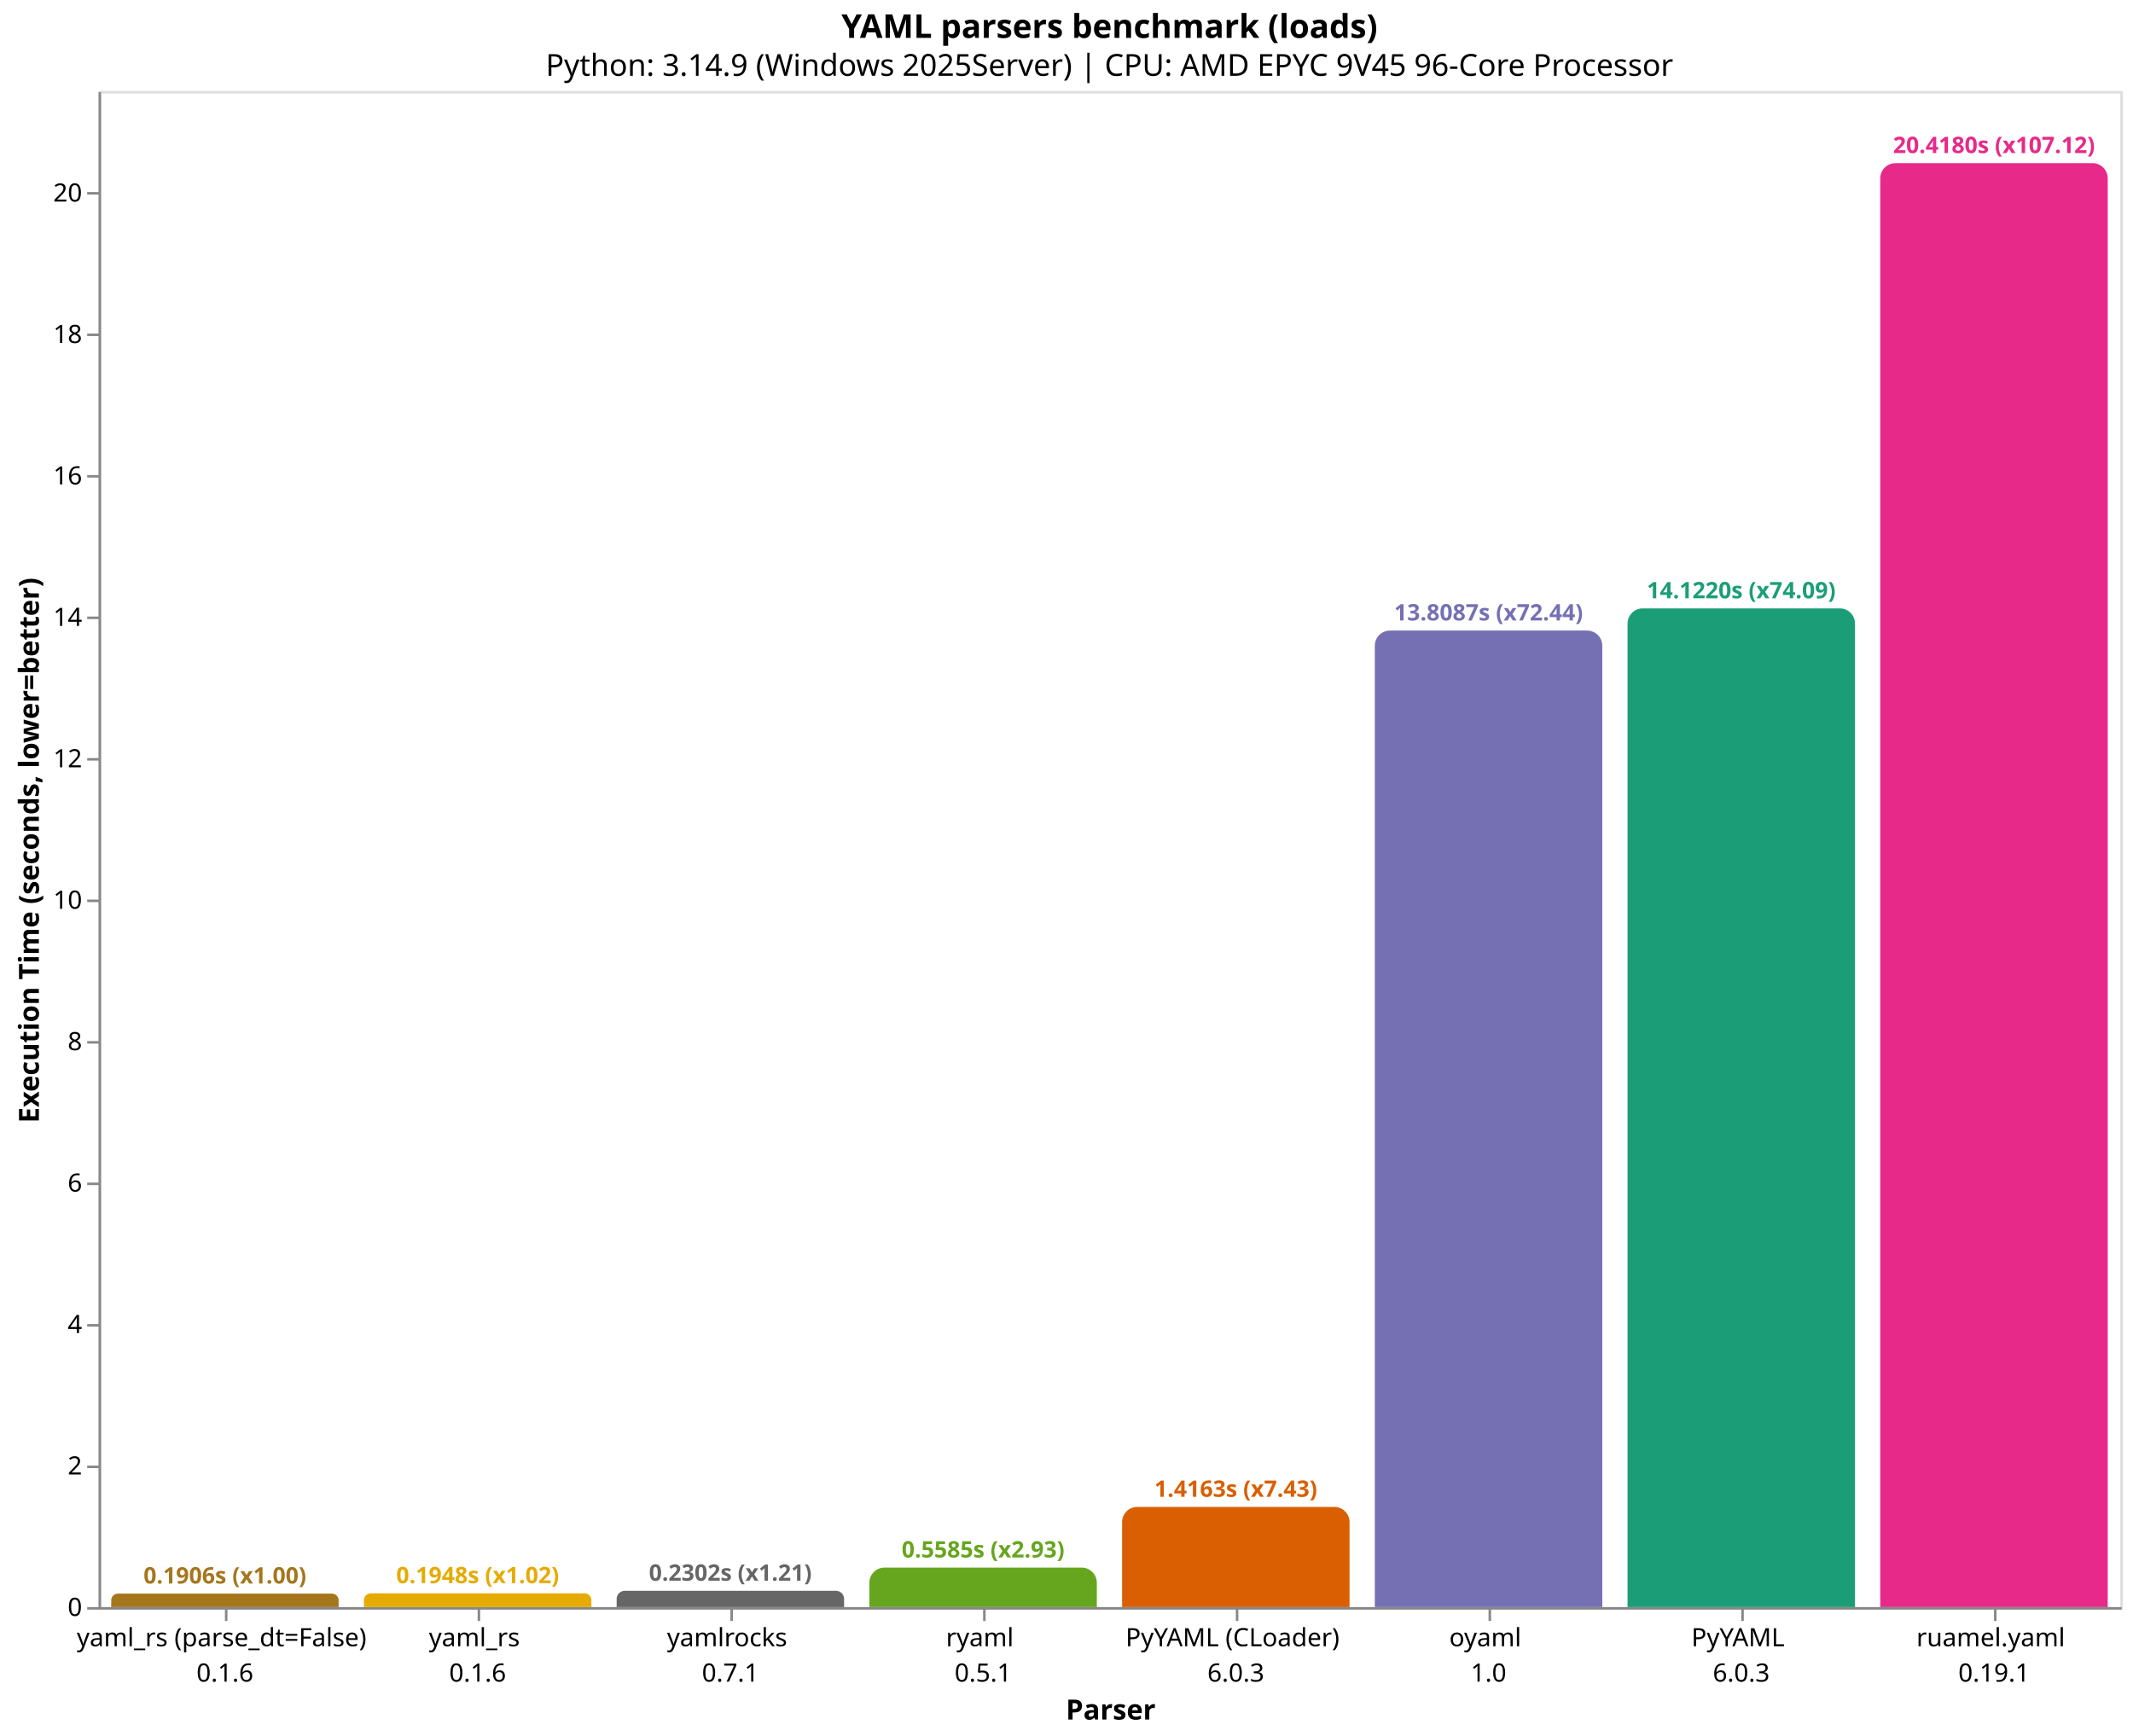
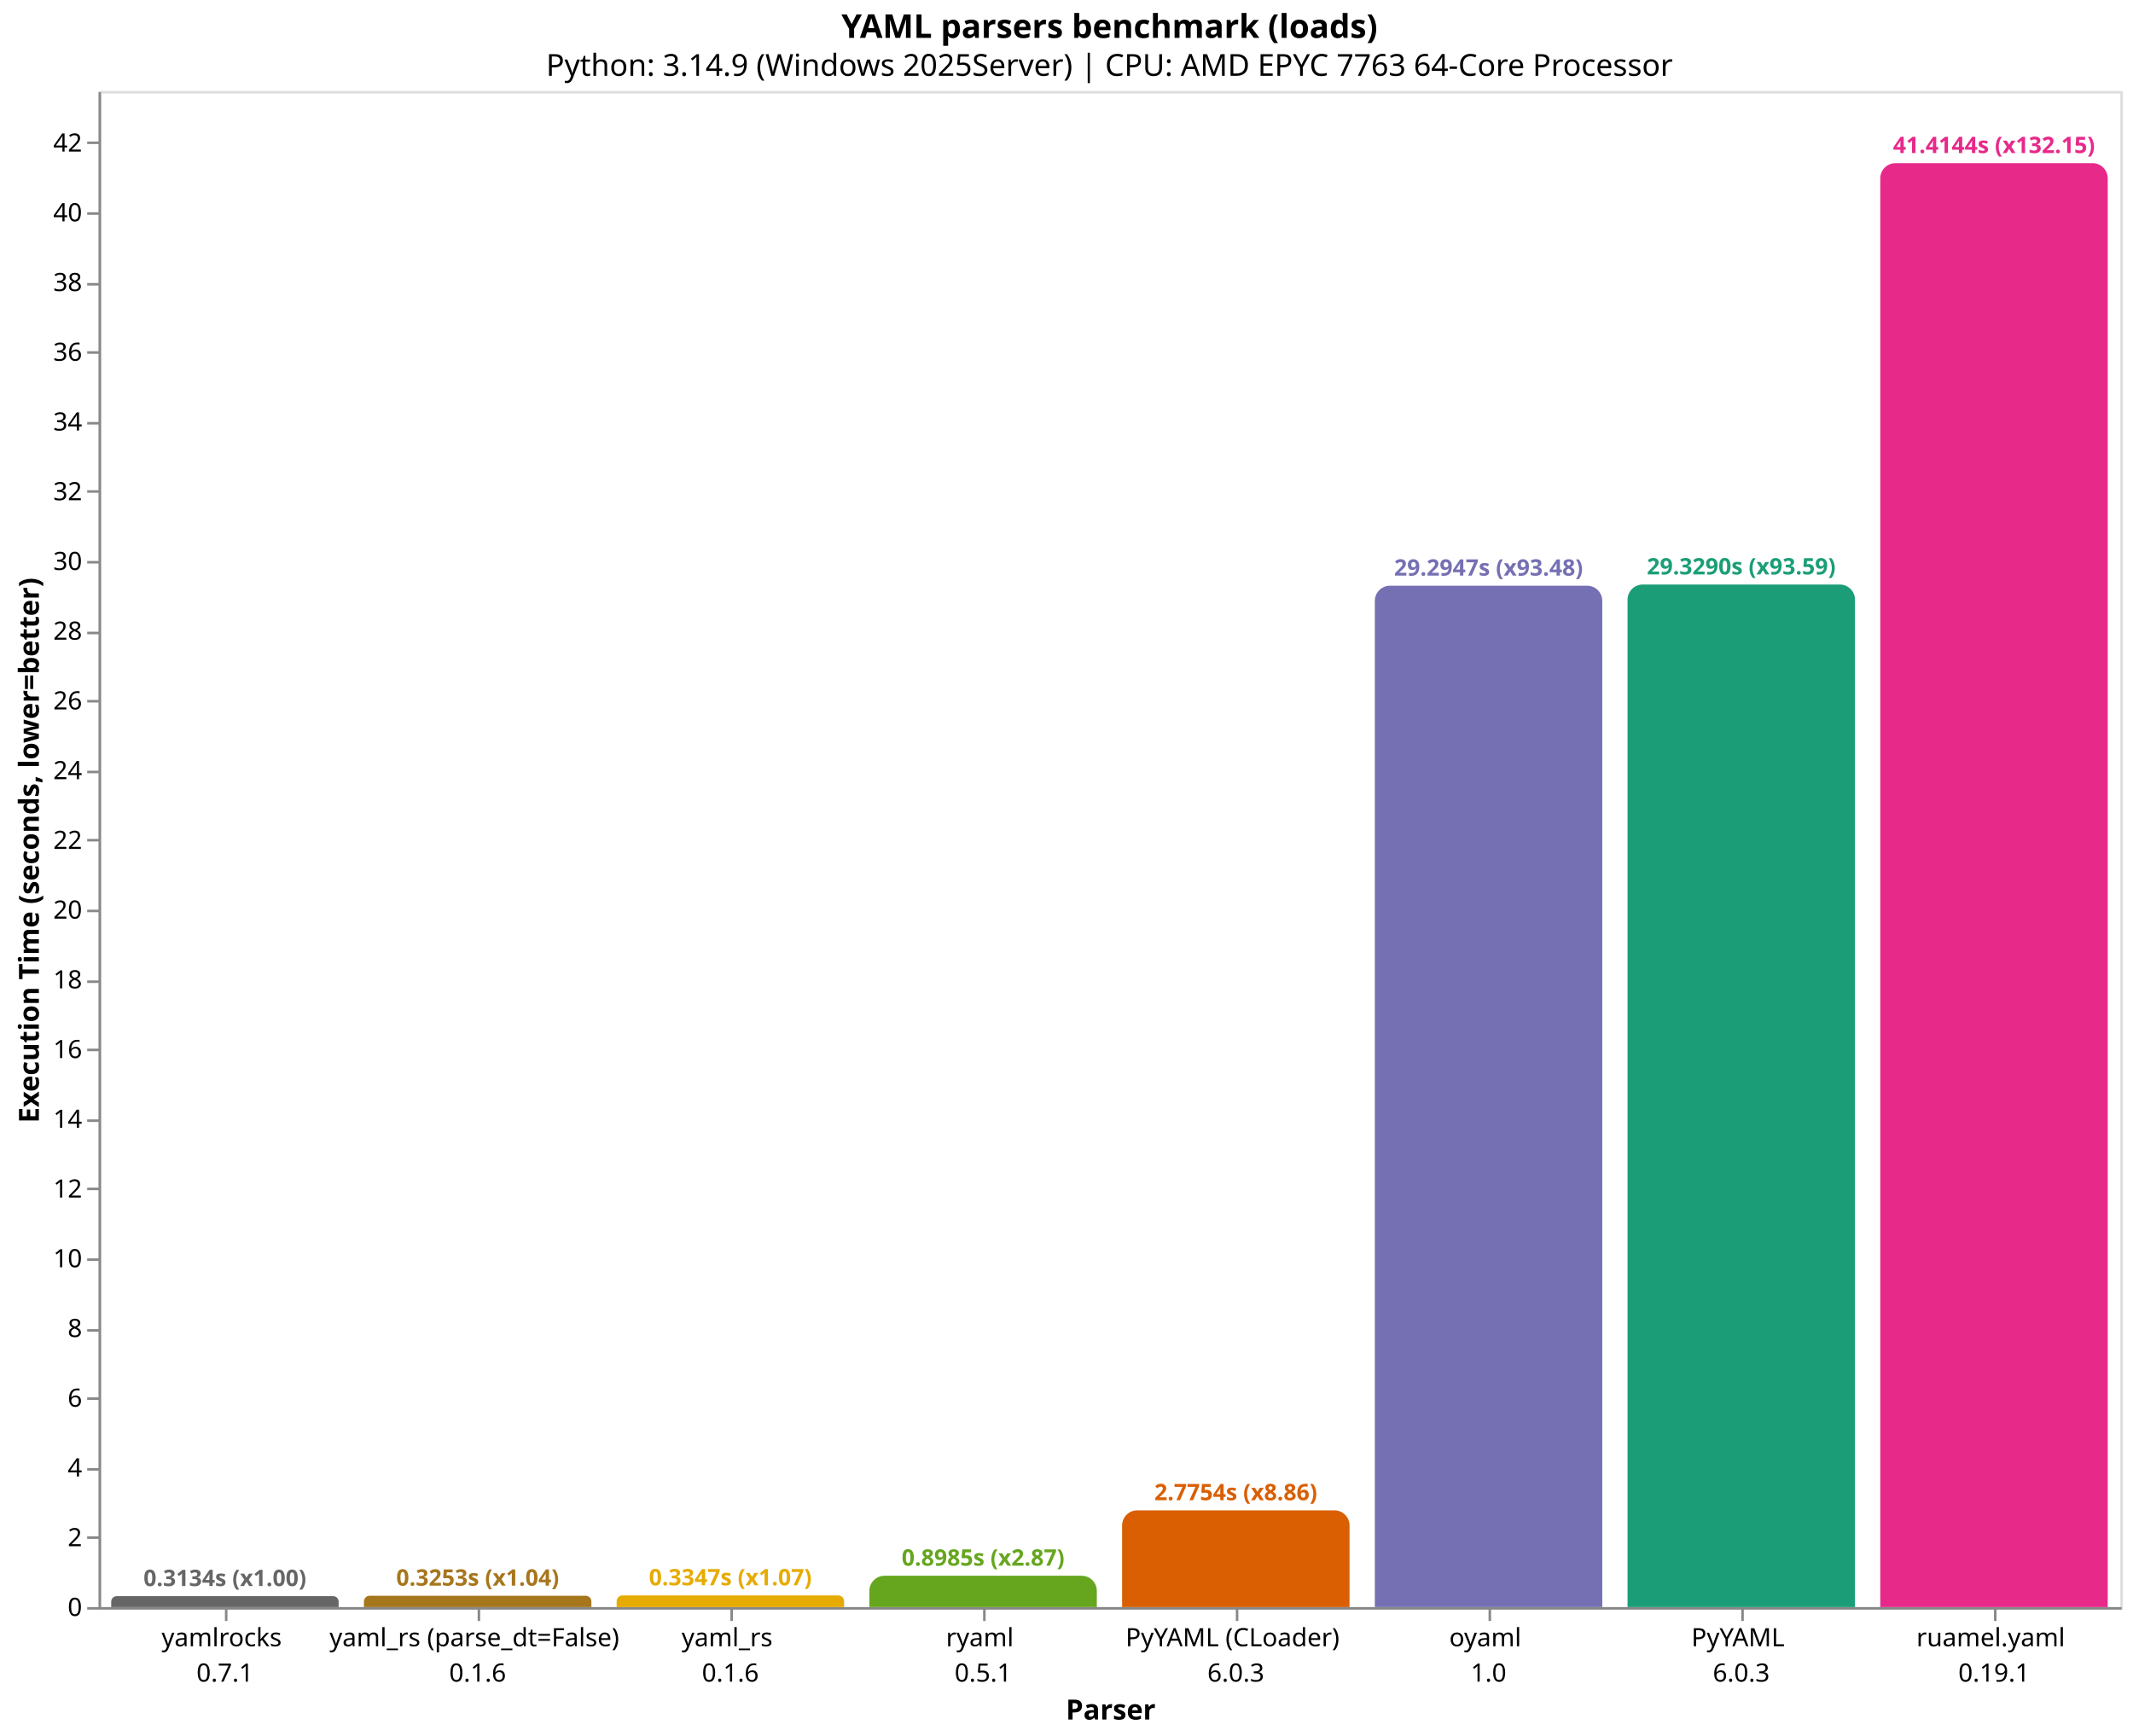
<svg xmlns="http://www.w3.org/2000/svg" version="1.1" class="marks" width="844" height="687" viewBox="0 0 844 687">
  <rect width="844" height="687" fill="white" />
  <g fill="none" stroke-miterlimit="10" transform="translate(39,36)">
    <g class="mark-group role-frame root" role="graphics-object" aria-roledescription="group mark container">
      <g transform="translate(0,0)">
        <path class="background" aria-hidden="true" d="M0.5,0.5h800v600h-800Z" stroke="#ddd" />
        <g>
-           <g class="mark-group role-axis" role="graphics-symbol" aria-roledescription="axis" aria-label="X-axis titled 'Parser' for a discrete scale with 8 values: yaml_rs (parse_dt=False)&#10;0.1.6, yaml_rs&#10;0.1.6, yamlrocks&#10;0.7.1, ryaml&#10;0.5.1, PyYAML (CLoader)&#10;6.0.3, ending with ruamel.yaml&#10;0.19.1">
+           <g class="mark-group role-axis" role="graphics-symbol" aria-roledescription="axis" aria-label="X-axis titled 'Parser' for a discrete scale with 8 values: yamlrocks&#10;0.7.1, yaml_rs (parse_dt=False)&#10;0.1.6, yaml_rs&#10;0.1.6, ryaml&#10;0.5.1, PyYAML (CLoader)&#10;6.0.3, ending with ruamel.yaml&#10;0.19.1">
            <g transform="translate(0.5,600.5)">
              <path class="background" aria-hidden="true" d="M0,0h0v0h0Z" pointer-events="none" />
              <g>
                <g class="mark-rule role-axis-tick" pointer-events="none">
                  <line transform="translate(50,0)" x2="0" y2="5" stroke="#888" stroke-width="1" opacity="1" />
                  <line transform="translate(150,0)" x2="0" y2="5" stroke="#888" stroke-width="1" opacity="1" />
                  <line transform="translate(250,0)" x2="0" y2="5" stroke="#888" stroke-width="1" opacity="1" />
                  <line transform="translate(350,0)" x2="0" y2="5" stroke="#888" stroke-width="1" opacity="1" />
                  <line transform="translate(450,0)" x2="0" y2="5" stroke="#888" stroke-width="1" opacity="1" />
                  <line transform="translate(550,0)" x2="0" y2="5" stroke="#888" stroke-width="1" opacity="1" />
                  <line transform="translate(650,0)" x2="0" y2="5" stroke="#888" stroke-width="1" opacity="1" />
                  <line transform="translate(750,0)" x2="0" y2="5" stroke="#888" stroke-width="1" opacity="1" />
                </g>
                <g class="mark-text role-axis-label" pointer-events="none">
                  <text text-anchor="middle" transform="translate(49.5,15)" font-family="sans-serif" font-size="10px" fill="#000" opacity="1">
+                     <tspan>yamlrocks</tspan>
+                     <tspan x="0" dy="14">0.7.1</tspan>
+                   </text>
+                   <text text-anchor="middle" transform="translate(149.5,15)" font-family="sans-serif" font-size="10px" fill="#000" opacity="1">
                    <tspan>yaml_rs (parse_dt=False)</tspan>
                    <tspan x="0" dy="14">0.1.6</tspan>
                  </text>
-                   <text text-anchor="middle" transform="translate(149.5,15)" font-family="sans-serif" font-size="10px" fill="#000" opacity="1">
+                   <text text-anchor="middle" transform="translate(249.5,15)" font-family="sans-serif" font-size="10px" fill="#000" opacity="1">
                    <tspan>yaml_rs</tspan>
                    <tspan x="0" dy="14">0.1.6</tspan>
-                   </text>
-                   <text text-anchor="middle" transform="translate(249.5,15)" font-family="sans-serif" font-size="10px" fill="#000" opacity="1">
-                     <tspan>yamlrocks</tspan>
-                     <tspan x="0" dy="14">0.7.1</tspan>
                  </text>
                  <text text-anchor="middle" transform="translate(349.5,15)" font-family="sans-serif" font-size="10px" fill="#000" opacity="1">
                    <tspan>ryaml</tspan>
                    <tspan x="0" dy="14">0.5.1</tspan>
                  </text>
                  <text text-anchor="middle" transform="translate(449.5,15)" font-family="sans-serif" font-size="10px" fill="#000" opacity="1">
                    <tspan>PyYAML (CLoader)</tspan>
                    <tspan x="0" dy="14">6.0.3</tspan>
                  </text>
                  <text text-anchor="middle" transform="translate(549.5,15)" font-family="sans-serif" font-size="10px" fill="#000" opacity="1">
                    <tspan>oyaml</tspan>
                    <tspan x="0" dy="14">1.0</tspan>
                  </text>
                  <text text-anchor="middle" transform="translate(649.5,15)" font-family="sans-serif" font-size="10px" fill="#000" opacity="1">
                    <tspan>PyYAML</tspan>
                    <tspan x="0" dy="14">6.0.3</tspan>
                  </text>
                  <text text-anchor="middle" transform="translate(749.5,15)" font-family="sans-serif" font-size="10px" fill="#000" opacity="1">
                    <tspan>ruamel.yaml</tspan>
                    <tspan x="0" dy="14">0.19.1</tspan>
                  </text>
                </g>
                <g class="mark-rule role-axis-domain" pointer-events="none">
                  <line transform="translate(0,0)" x2="800" y2="0" stroke="#888" stroke-width="1" opacity="1" />
                </g>
                <g class="mark-text role-axis-title" pointer-events="none">
                  <text text-anchor="middle" transform="translate(400,44)" font-family="sans-serif" font-size="11px" font-weight="bold" fill="#000" opacity="1">Parser</text>
                </g>
              </g>
              <path class="foreground" aria-hidden="true" d="" pointer-events="none" display="none" />
            </g>
          </g>
-           <g class="mark-group role-axis" role="graphics-symbol" aria-roledescription="axis" aria-label="Y-axis titled 'Execution Time (seconds, lower=better)' for a linear scale with values from 0 to 21">
+           <g class="mark-group role-axis" role="graphics-symbol" aria-roledescription="axis" aria-label="Y-axis titled 'Execution Time (seconds, lower=better)' for a linear scale with values from 0 to 43">
            <g transform="translate(0.5,0.5)">
              <path class="background" aria-hidden="true" d="M0,0h0v0h0Z" pointer-events="none" />
              <g>
                <g class="mark-rule role-axis-tick" pointer-events="none">
                  <line transform="translate(0,600)" x2="-5" y2="0" stroke="#888" stroke-width="1" opacity="1" />
-                   <line transform="translate(0,544)" x2="-5" y2="0" stroke="#888" stroke-width="1" opacity="1" />
-                   <line transform="translate(0,488)" x2="-5" y2="0" stroke="#888" stroke-width="1" opacity="1" />
-                   <line transform="translate(0,432)" x2="-5" y2="0" stroke="#888" stroke-width="1" opacity="1" />
-                   <line transform="translate(0,376)" x2="-5" y2="0" stroke="#888" stroke-width="1" opacity="1" />
-                   <line transform="translate(0,320)" x2="-5" y2="0" stroke="#888" stroke-width="1" opacity="1" />
-                   <line transform="translate(0,264)" x2="-5" y2="0" stroke="#888" stroke-width="1" opacity="1" />
-                   <line transform="translate(0,208)" x2="-5" y2="0" stroke="#888" stroke-width="1" opacity="1" />
-                   <line transform="translate(0,152)" x2="-5" y2="0" stroke="#888" stroke-width="1" opacity="1" />
-                   <line transform="translate(0,96)" x2="-5" y2="0" stroke="#888" stroke-width="1" opacity="1" />
-                   <line transform="translate(0,40)" x2="-5" y2="0" stroke="#888" stroke-width="1" opacity="1" />
+                   <line transform="translate(0,572)" x2="-5" y2="0" stroke="#888" stroke-width="1" opacity="1" />
+                   <line transform="translate(0,545)" x2="-5" y2="0" stroke="#888" stroke-width="1" opacity="1" />
+                   <line transform="translate(0,517)" x2="-5" y2="0" stroke="#888" stroke-width="1" opacity="1" />
+                   <line transform="translate(0,490)" x2="-5" y2="0" stroke="#888" stroke-width="1" opacity="1" />
+                   <line transform="translate(0,462)" x2="-5" y2="0" stroke="#888" stroke-width="1" opacity="1" />
+                   <line transform="translate(0,434)" x2="-5" y2="0" stroke="#888" stroke-width="1" opacity="1" />
+                   <line transform="translate(0,407)" x2="-5" y2="0" stroke="#888" stroke-width="1" opacity="1" />
+                   <line transform="translate(0,379)" x2="-5" y2="0" stroke="#888" stroke-width="1" opacity="1" />
+                   <line transform="translate(0,352)" x2="-5" y2="0" stroke="#888" stroke-width="1" opacity="1" />
+                   <line transform="translate(0,324)" x2="-5" y2="0" stroke="#888" stroke-width="1" opacity="1" />
+                   <line transform="translate(0,296)" x2="-5" y2="0" stroke="#888" stroke-width="1" opacity="1" />
+                   <line transform="translate(0,269)" x2="-5" y2="0" stroke="#888" stroke-width="1" opacity="1" />
+                   <line transform="translate(0,241)" x2="-5" y2="0" stroke="#888" stroke-width="1" opacity="1" />
+                   <line transform="translate(0,214)" x2="-5" y2="0" stroke="#888" stroke-width="1" opacity="1" />
+                   <line transform="translate(0,186)" x2="-5" y2="0" stroke="#888" stroke-width="1" opacity="1" />
+                   <line transform="translate(0,158)" x2="-5" y2="0" stroke="#888" stroke-width="1" opacity="1" />
+                   <line transform="translate(0,131)" x2="-5" y2="0" stroke="#888" stroke-width="1" opacity="1" />
+                   <line transform="translate(0,103)" x2="-5" y2="0" stroke="#888" stroke-width="1" opacity="1" />
+                   <line transform="translate(0,76)" x2="-5" y2="0" stroke="#888" stroke-width="1" opacity="1" />
+                   <line transform="translate(0,48)" x2="-5" y2="0" stroke="#888" stroke-width="1" opacity="1" />
+                   <line transform="translate(0,20)" x2="-5" y2="0" stroke="#888" stroke-width="1" opacity="1" />
                </g>
                <g class="mark-text role-axis-label" pointer-events="none">
                  <text text-anchor="end" transform="translate(-7,603)" font-family="sans-serif" font-size="10px" fill="#000" opacity="1">0</text>
-                   <text text-anchor="end" transform="translate(-7,547.0269)" font-family="sans-serif" font-size="10px" fill="#000" opacity="1">2</text>
-                   <text text-anchor="end" transform="translate(-7,491.0538)" font-family="sans-serif" font-size="10px" fill="#000" opacity="1">4</text>
-                   <text text-anchor="end" transform="translate(-7,435.0807)" font-family="sans-serif" font-size="10px" fill="#000" opacity="1">6</text>
-                   <text text-anchor="end" transform="translate(-7,379.1077)" font-family="sans-serif" font-size="10px" fill="#000" opacity="1">8</text>
-                   <text text-anchor="end" transform="translate(-7,323.1346)" font-family="sans-serif" font-size="10px" fill="#000" opacity="1">10</text>
-                   <text text-anchor="end" transform="translate(-7,267.1615)" font-family="sans-serif" font-size="10px" fill="#000" opacity="1">12</text>
-                   <text text-anchor="end" transform="translate(-7,211.1884)" font-family="sans-serif" font-size="10px" fill="#000" opacity="1">14</text>
-                   <text text-anchor="end" transform="translate(-7,155.2153)" font-family="sans-serif" font-size="10px" fill="#000" opacity="1">16</text>
-                   <text text-anchor="end" transform="translate(-7,99.24224)" font-family="sans-serif" font-size="10px" fill="#000" opacity="1">18</text>
-                   <text text-anchor="end" transform="translate(-7,43.26916)" font-family="sans-serif" font-size="10px" fill="#000" opacity="1">20</text>
+                   <text text-anchor="end" transform="translate(-7,575.4044)" font-family="sans-serif" font-size="10px" fill="#000" opacity="1">2</text>
+                   <text text-anchor="end" transform="translate(-7,547.8087)" font-family="sans-serif" font-size="10px" fill="#000" opacity="1">4</text>
+                   <text text-anchor="end" transform="translate(-7,520.2131)" font-family="sans-serif" font-size="10px" fill="#000" opacity="1">6</text>
+                   <text text-anchor="end" transform="translate(-7,492.6175)" font-family="sans-serif" font-size="10px" fill="#000" opacity="1">8</text>
+                   <text text-anchor="end" transform="translate(-7,465.0219)" font-family="sans-serif" font-size="10px" fill="#000" opacity="1">10</text>
+                   <text text-anchor="end" transform="translate(-7,437.4262)" font-family="sans-serif" font-size="10px" fill="#000" opacity="1">12</text>
+                   <text text-anchor="end" transform="translate(-7,409.8306)" font-family="sans-serif" font-size="10px" fill="#000" opacity="1">14</text>
+                   <text text-anchor="end" transform="translate(-7,382.235)" font-family="sans-serif" font-size="10px" fill="#000" opacity="1">16</text>
+                   <text text-anchor="end" transform="translate(-7,354.6394)" font-family="sans-serif" font-size="10px" fill="#000" opacity="1">18</text>
+                   <text text-anchor="end" transform="translate(-7,327.0437)" font-family="sans-serif" font-size="10px" fill="#000" opacity="1">20</text>
+                   <text text-anchor="end" transform="translate(-7,299.4481)" font-family="sans-serif" font-size="10px" fill="#000" opacity="1">22</text>
+                   <text text-anchor="end" transform="translate(-7,271.8525)" font-family="sans-serif" font-size="10px" fill="#000" opacity="1">24</text>
+                   <text text-anchor="end" transform="translate(-7,244.2569)" font-family="sans-serif" font-size="10px" fill="#000" opacity="1">26</text>
+                   <text text-anchor="end" transform="translate(-7,216.6612)" font-family="sans-serif" font-size="10px" fill="#000" opacity="1">28</text>
+                   <text text-anchor="end" transform="translate(-7,189.0656)" font-family="sans-serif" font-size="10px" fill="#000" opacity="1">30</text>
+                   <text text-anchor="end" transform="translate(-7,161.47)" font-family="sans-serif" font-size="10px" fill="#000" opacity="1">32</text>
+                   <text text-anchor="end" transform="translate(-7,133.8744)" font-family="sans-serif" font-size="10px" fill="#000" opacity="1">34</text>
+                   <text text-anchor="end" transform="translate(-7,106.2787)" font-family="sans-serif" font-size="10px" fill="#000" opacity="1">36</text>
+                   <text text-anchor="end" transform="translate(-7,78.68311)" font-family="sans-serif" font-size="10px" fill="#000" opacity="1">38</text>
+                   <text text-anchor="end" transform="translate(-7,51.08748)" font-family="sans-serif" font-size="10px" fill="#000" opacity="1">40</text>
+                   <text text-anchor="end" transform="translate(-7,23.49186)" font-family="sans-serif" font-size="10px" fill="#000" opacity="1">42</text>
                </g>
                <g class="mark-rule role-axis-domain" pointer-events="none">
                  <line transform="translate(0,600)" x2="0" y2="-600" stroke="#888" stroke-width="1" opacity="1" />
                </g>
                <g class="mark-text role-axis-title" pointer-events="none">
                  <text text-anchor="middle" transform="translate(-22.12305,300) rotate(-90) translate(0,-2)" font-family="sans-serif" font-size="11px" font-weight="bold" fill="#000" opacity="1">Execution Time (seconds, lower=better)</text>
                </g>
              </g>
              <path class="foreground" aria-hidden="true" d="" pointer-events="none" display="none" />
            </g>
          </g>
          <g class="mark-group role-scope" role="graphics-object" aria-roledescription="group mark container">
-             <g transform="translate(5,594.6654)">
-               <path class="background" aria-hidden="true" d="M2.667,0L87.333,0C88.805,0,90,1.195,90,2.667L90,5.335C90,5.335,90,5.335,90,5.335L0,5.335C0,5.335,0,5.335,0,5.335L0,2.667C0,1.195,1.195,0,2.667,0Z" />
+             <g transform="translate(5,595.6759)">
+               <path class="background" aria-hidden="true" d="M2.162,0L87.838,0C89.031,0,90,0.969,90,2.162L90,4.324C90,4.324,90,4.324,90,4.324L0,4.324C0,4.324,0,4.324,0,4.324L0,2.162C0,0.969,0.969,0,2.162,0Z" />
              <g clip-path="url(#clip1)">
                <g class="mark-group role-scope" role="graphics-object" aria-roledescription="group mark container">
-                   <g transform="translate(0,-594.6654)">
-                     <path class="background" aria-hidden="true" d="M0,0h90v0h-90Z" />
-                     <g>
-                       <g class="mark-rect role-mark layer_0_marks" role="graphics-object" aria-roledescription="rect mark container">
-                         <path aria-label="Parser: yaml_rs (parse_dt=False)&#10;0.1.6; Execution Time (seconds, lower=better): 0.190612666667; parser: yaml_rs (parse_dt=False); Execution Time (s): 0.1906; Slowdown: 1.00" role="graphics-symbol" aria-roledescription="bar" d="M0,594.665h90v5.335h-90Z" fill="#a6761d" />
-                       </g>
-                     </g>
-                     <path class="foreground" aria-hidden="true" d="" display="none" />
-                   </g>
-                 </g>
-               </g>
-               <path class="foreground" aria-hidden="true" d="" display="none" />
-             </g>
-             <g transform="translate(105,594.5493)">
-               <path class="background" aria-hidden="true" d="M2.725,0L87.275,0C88.779,0,90,1.221,90,2.725L90,5.451C90,5.451,90,5.451,90,5.451L0,5.451C0,5.451,0,5.451,0,5.451L0,2.725C0,1.221,1.221,0,2.725,0Z" />
+                   <g transform="translate(0,-595.6759)">
+                     <path class="background" aria-hidden="true" d="M0,0h90v0h-90Z" />
+                     <g>
+                       <g class="mark-rect role-mark layer_0_marks" role="graphics-object" aria-roledescription="rect mark container">
+                         <path aria-label="Parser: yamlrocks&#10;0.7.1; Execution Time (seconds, lower=better): 0.313388333333; parser: yamlrocks; Execution Time (s): 0.3134; Slowdown: 1.00" role="graphics-symbol" aria-roledescription="bar" d="M0,595.676h90v4.324h-90Z" fill="#666666" />
+                       </g>
+                     </g>
+                     <path class="foreground" aria-hidden="true" d="" display="none" />
+                   </g>
+                 </g>
+               </g>
+               <path class="foreground" aria-hidden="true" d="" display="none" />
+             </g>
+             <g transform="translate(105,595.512)">
+               <path class="background" aria-hidden="true" d="M2.244,0L87.756,0C88.994,0,90,1.006,90,2.244L90,4.488C90,4.488,90,4.488,90,4.488L0,4.488C0,4.488,0,4.488,0,4.488L0,2.244C0,1.006,1.006,0,2.244,0Z" />
              <g clip-path="url(#clip2)">
                <g class="mark-group role-scope" role="graphics-object" aria-roledescription="group mark container">
-                   <g transform="translate(0,-594.5493)">
-                     <path class="background" aria-hidden="true" d="M0,0h90v0h-90Z" />
-                     <g>
-                       <g class="mark-rect role-mark layer_0_marks" role="graphics-object" aria-roledescription="rect mark container">
-                         <path aria-label="Parser: yaml_rs&#10;0.1.6; Execution Time (seconds, lower=better): 0.194761266667; parser: yaml_rs; Execution Time (s): 0.1948; Slowdown: 1.02" role="graphics-symbol" aria-roledescription="bar" d="M0,594.549h90v5.451h-90Z" fill="#e6ab02" />
-                       </g>
-                     </g>
-                     <path class="foreground" aria-hidden="true" d="" display="none" />
-                   </g>
-                 </g>
-               </g>
-               <path class="foreground" aria-hidden="true" d="" display="none" />
-             </g>
-             <g transform="translate(205,593.5574)">
-               <path class="background" aria-hidden="true" d="M3.221,0L86.779,0C88.557,0,90,1.443,90,3.221L90,6.443C90,6.443,90,6.443,90,6.443L0,6.443C0,6.443,0,6.443,0,6.443L0,3.221C0,1.443,1.443,0,3.221,0Z" />
+                   <g transform="translate(0,-595.512)">
+                     <path class="background" aria-hidden="true" d="M0,0h90v0h-90Z" />
+                     <g>
+                       <g class="mark-rect role-mark layer_0_marks" role="graphics-object" aria-roledescription="rect mark container">
+                         <path aria-label="Parser: yaml_rs (parse_dt=False)&#10;0.1.6; Execution Time (seconds, lower=better): 0.3252687; parser: yaml_rs (parse_dt=False); Execution Time (s): 0.3253; Slowdown: 1.04" role="graphics-symbol" aria-roledescription="bar" d="M0,595.512h90v4.488h-90Z" fill="#a6761d" />
+                       </g>
+                     </g>
+                     <path class="foreground" aria-hidden="true" d="" display="none" />
+                   </g>
+                 </g>
+               </g>
+               <path class="foreground" aria-hidden="true" d="" display="none" />
+             </g>
+             <g transform="translate(205,595.3818)">
+               <path class="background" aria-hidden="true" d="M2.309,0L87.691,0C88.965,0,90,1.035,90,2.309L90,4.618C90,4.618,90,4.618,90,4.618L0,4.618C0,4.618,0,4.618,0,4.618L0,2.309C0,1.035,1.035,0,2.309,0Z" />
              <g clip-path="url(#clip3)">
                <g class="mark-group role-scope" role="graphics-object" aria-roledescription="group mark container">
-                   <g transform="translate(0,-593.5574)">
-                     <path class="background" aria-hidden="true" d="M0,0h90v0h-90Z" />
-                     <g>
-                       <g class="mark-rect role-mark layer_0_marks" role="graphics-object" aria-roledescription="rect mark container">
-                         <path aria-label="Parser: yamlrocks&#10;0.7.1; Execution Time (seconds, lower=better): 0.2302035; parser: yamlrocks; Execution Time (s): 0.2302; Slowdown: 1.21" role="graphics-symbol" aria-roledescription="bar" d="M0,593.557h90v6.443h-90Z" fill="#666666" />
-                       </g>
-                     </g>
-                     <path class="foreground" aria-hidden="true" d="" display="none" />
-                   </g>
-                 </g>
-               </g>
-               <path class="foreground" aria-hidden="true" d="" display="none" />
-             </g>
-             <g transform="translate(305,584.3685)">
-               <path class="background" aria-hidden="true" d="M6,0L84,0C87.311,0,90,2.689,90,6L90,15.632C90,15.632,90,15.632,90,15.632L0,15.632C0,15.632,0,15.632,0,15.632L0,6C0,2.689,2.689,0,6,0Z" />
+                   <g transform="translate(0,-595.3818)">
+                     <path class="background" aria-hidden="true" d="M0,0h90v0h-90Z" />
+                     <g>
+                       <g class="mark-rect role-mark layer_0_marks" role="graphics-object" aria-roledescription="rect mark container">
+                         <path aria-label="Parser: yaml_rs&#10;0.1.6; Execution Time (seconds, lower=better): 0.334704366667; parser: yaml_rs; Execution Time (s): 0.3347; Slowdown: 1.07" role="graphics-symbol" aria-roledescription="bar" d="M0,595.382h90v4.618h-90Z" fill="#e6ab02" />
+                       </g>
+                     </g>
+                     <path class="foreground" aria-hidden="true" d="" display="none" />
+                   </g>
+                 </g>
+               </g>
+               <path class="foreground" aria-hidden="true" d="" display="none" />
+             </g>
+             <g transform="translate(305,587.6023)">
+               <path class="background" aria-hidden="true" d="M6,0L84,0C87.311,0,90,2.689,90,6L90,12.398C90,12.398,90,12.398,90,12.398L0,12.398C0,12.398,0,12.398,0,12.398L0,6C0,2.689,2.689,0,6,0Z" />
              <g clip-path="url(#clip4)">
                <g class="mark-group role-scope" role="graphics-object" aria-roledescription="group mark container">
-                   <g transform="translate(0,-584.3685)">
-                     <path class="background" aria-hidden="true" d="M0,0h90v0h-90Z" />
-                     <g>
-                       <g class="mark-rect role-mark layer_0_marks" role="graphics-object" aria-roledescription="rect mark container">
-                         <path aria-label="Parser: ryaml&#10;0.5.1; Execution Time (seconds, lower=better): 0.5585365; parser: ryaml; Execution Time (s): 0.5585; Slowdown: 2.93" role="graphics-symbol" aria-roledescription="bar" d="M0,584.368h90v15.632h-90Z" fill="#66a61e" />
-                       </g>
-                     </g>
-                     <path class="foreground" aria-hidden="true" d="" display="none" />
-                   </g>
-                 </g>
-               </g>
-               <path class="foreground" aria-hidden="true" d="" display="none" />
-             </g>
-             <g transform="translate(405,560.362)">
-               <path class="background" aria-hidden="true" d="M6,0L84,0C87.311,0,90,2.689,90,6L90,39.638C90,39.638,90,39.638,90,39.638L0,39.638C0,39.638,0,39.638,0,39.638L0,6C0,2.689,2.689,0,6,0Z" />
+                   <g transform="translate(0,-587.6023)">
+                     <path class="background" aria-hidden="true" d="M0,0h90v0h-90Z" />
+                     <g>
+                       <g class="mark-rect role-mark layer_0_marks" role="graphics-object" aria-roledescription="rect mark container">
+                         <path aria-label="Parser: ryaml&#10;0.5.1; Execution Time (seconds, lower=better): 0.898529466667; parser: ryaml; Execution Time (s): 0.8985; Slowdown: 2.87" role="graphics-symbol" aria-roledescription="bar" d="M0,587.602h90v12.398h-90Z" fill="#66a61e" />
+                       </g>
+                     </g>
+                     <path class="foreground" aria-hidden="true" d="" display="none" />
+                   </g>
+                 </g>
+               </g>
+               <path class="foreground" aria-hidden="true" d="" display="none" />
+             </g>
+             <g transform="translate(405,561.705)">
+               <path class="background" aria-hidden="true" d="M6,0L84,0C87.311,0,90,2.689,90,6L90,38.295C90,38.295,90,38.295,90,38.295L0,38.295C0,38.295,0,38.295,0,38.295L0,6C0,2.689,2.689,0,6,0Z" />
              <g clip-path="url(#clip5)">
                <g class="mark-group role-scope" role="graphics-object" aria-roledescription="group mark container">
-                   <g transform="translate(0,-560.362)">
-                     <path class="background" aria-hidden="true" d="M0,0h90v0h-90Z" />
-                     <g>
-                       <g class="mark-rect role-mark layer_0_marks" role="graphics-object" aria-roledescription="rect mark container">
-                         <path aria-label="Parser: PyYAML (CLoader)&#10;6.0.3; Execution Time (seconds, lower=better): 1.4163236; parser: PyYAML (CLoader); Execution Time (s): 1.4163; Slowdown: 7.43" role="graphics-symbol" aria-roledescription="bar" d="M0,560.362h90v39.638h-90Z" fill="#d95f02" />
-                       </g>
-                     </g>
-                     <path class="foreground" aria-hidden="true" d="" display="none" />
-                   </g>
-                 </g>
-               </g>
-               <path class="foreground" aria-hidden="true" d="" display="none" />
-             </g>
-             <g transform="translate(505,213.5412)">
-               <path class="background" aria-hidden="true" d="M6,0L84,0C87.311,0,90,2.689,90,6L90,386.459C90,386.459,90,386.459,90,386.459L0,386.459C0,386.459,0,386.459,0,386.459L0,6C0,2.689,2.689,0,6,0Z" />
+                   <g transform="translate(0,-561.705)">
+                     <path class="background" aria-hidden="true" d="M0,0h90v0h-90Z" />
+                     <g>
+                       <g class="mark-rect role-mark layer_0_marks" role="graphics-object" aria-roledescription="rect mark container">
+                         <path aria-label="Parser: PyYAML (CLoader)&#10;6.0.3; Execution Time (seconds, lower=better): 2.77544226667; parser: PyYAML (CLoader); Execution Time (s): 2.7754; Slowdown: 8.86" role="graphics-symbol" aria-roledescription="bar" d="M0,561.705h90v38.295h-90Z" fill="#d95f02" />
+                       </g>
+                     </g>
+                     <path class="foreground" aria-hidden="true" d="" display="none" />
+                   </g>
+                 </g>
+               </g>
+               <path class="foreground" aria-hidden="true" d="" display="none" />
+             </g>
+             <g transform="translate(505,195.797)">
+               <path class="background" aria-hidden="true" d="M6,0L84,0C87.311,0,90,2.689,90,6L90,404.203C90,404.203,90,404.203,90,404.203L0,404.203C0,404.203,0,404.203,0,404.203L0,6C0,2.689,2.689,0,6,0Z" />
              <g clip-path="url(#clip6)">
                <g class="mark-group role-scope" role="graphics-object" aria-roledescription="group mark container">
-                   <g transform="translate(0,-213.5412)">
-                     <path class="background" aria-hidden="true" d="M0,0h90v0h-90Z" />
-                     <g>
-                       <g class="mark-rect role-mark layer_0_marks" role="graphics-object" aria-roledescription="rect mark container">
-                         <path aria-label="Parser: oyaml&#10;1.0; Execution Time (seconds, lower=better): 13.8087361667; parser: oyaml; Execution Time (s): 13.8087; Slowdown: 72.44" role="graphics-symbol" aria-roledescription="bar" d="M0,213.541h90v386.459h-90Z" fill="#7570b3" />
-                       </g>
-                     </g>
-                     <path class="foreground" aria-hidden="true" d="" display="none" />
-                   </g>
-                 </g>
-               </g>
-               <path class="foreground" aria-hidden="true" d="" display="none" />
-             </g>
-             <g transform="translate(605,204.7736)">
-               <path class="background" aria-hidden="true" d="M6,0L84,0C87.311,0,90,2.689,90,6L90,395.226C90,395.226,90,395.226,90,395.226L0,395.226C0,395.226,0,395.226,0,395.226L0,6C0,2.689,2.689,0,6,0Z" />
+                   <g transform="translate(0,-195.797)">
+                     <path class="background" aria-hidden="true" d="M0,0h90v0h-90Z" />
+                     <g>
+                       <g class="mark-rect role-mark layer_0_marks" role="graphics-object" aria-roledescription="rect mark container">
+                         <path aria-label="Parser: oyaml&#10;1.0; Execution Time (seconds, lower=better): 29.2947116667; parser: oyaml; Execution Time (s): 29.2947; Slowdown: 93.48" role="graphics-symbol" aria-roledescription="bar" d="M0,195.797h90v404.203h-90Z" fill="#7570b3" />
+                       </g>
+                     </g>
+                     <path class="foreground" aria-hidden="true" d="" display="none" />
+                   </g>
+                 </g>
+               </g>
+               <path class="foreground" aria-hidden="true" d="" display="none" />
+             </g>
+             <g transform="translate(605,195.3234)">
+               <path class="background" aria-hidden="true" d="M6,0L84,0C87.311,0,90,2.689,90,6L90,404.677C90,404.677,90,404.677,90,404.677L0,404.677C0,404.677,0,404.677,0,404.677L0,6C0,2.689,2.689,0,6,0Z" />
              <g clip-path="url(#clip7)">
                <g class="mark-group role-scope" role="graphics-object" aria-roledescription="group mark container">
-                   <g transform="translate(0,-204.7736)">
-                     <path class="background" aria-hidden="true" d="M0,0h90v0h-90Z" />
-                     <g>
-                       <g class="mark-rect role-mark layer_0_marks" role="graphics-object" aria-roledescription="rect mark container">
-                         <path aria-label="Parser: PyYAML&#10;6.0.3; Execution Time (seconds, lower=better): 14.1220155667; parser: PyYAML; Execution Time (s): 14.1220; Slowdown: 74.09" role="graphics-symbol" aria-roledescription="bar" d="M0,204.774h90v395.226h-90Z" fill="#1b9e77" />
+                   <g transform="translate(0,-195.3234)">
+                     <path class="background" aria-hidden="true" d="M0,0h90v0h-90Z" />
+                     <g>
+                       <g class="mark-rect role-mark layer_0_marks" role="graphics-object" aria-roledescription="rect mark container">
+                         <path aria-label="Parser: PyYAML&#10;6.0.3; Execution Time (seconds, lower=better): 29.3290424667; parser: PyYAML; Execution Time (s): 29.3290; Slowdown: 93.59" role="graphics-symbol" aria-roledescription="bar" d="M0,195.323h90v404.677h-90Z" fill="#1b9e77" />
                      </g>
                    </g>
                    <path class="foreground" aria-hidden="true" d="" display="none" />
                  </g>
                </g>
              </g>
              <path class="foreground" aria-hidden="true" d="" display="none" />
            </g>
            <g transform="translate(705,28.57143)">
              <path class="background" aria-hidden="true" d="M6,0L84,0C87.311,0,90,2.689,90,6L90,571.429C90,571.429,90,571.429,90,571.429L0,571.429C0,571.429,0,571.429,0,571.429L0,6C0,2.689,2.689,0,6,0Z" />
              <g clip-path="url(#clip8)">
                <g class="mark-group role-scope" role="graphics-object" aria-roledescription="group mark container">
                  <g transform="translate(0,-28.57143)">
                    <path class="background" aria-hidden="true" d="M0,0h90v0h-90Z" />
                    <g>
                      <g class="mark-rect role-mark layer_0_marks" role="graphics-object" aria-roledescription="rect mark container">
-                         <path aria-label="Parser: ruamel.yaml&#10;0.19.1; Execution Time (seconds, lower=better): 20.4179769667; parser: ruamel.yaml; Execution Time (s): 20.4180; Slowdown: 107.12" role="graphics-symbol" aria-roledescription="bar" d="M0,28.571h90v571.429h-90Z" fill="#e7298a" />
+                         <path aria-label="Parser: ruamel.yaml&#10;0.19.1; Execution Time (seconds, lower=better): 41.4144311; parser: ruamel.yaml; Execution Time (s): 41.4144; Slowdown: 132.15" role="graphics-symbol" aria-roledescription="bar" d="M0,28.571h90v571.429h-90Z" fill="#e7298a" />
                      </g>
                    </g>
                    <path class="foreground" aria-hidden="true" d="" display="none" />
                  </g>
                </g>
              </g>
              <path class="foreground" aria-hidden="true" d="" display="none" />
            </g>
          </g>
          <g class="mark-text role-mark layer_1_marks" role="graphics-object" aria-roledescription="text mark container">
-             <text aria-label="Parser: yaml_rs (parse_dt=False)&#10;0.1.6; Execution Time (seconds, lower=better): 0.190612666667; parser: yaml_rs (parse_dt=False); label: 0.1906s (x1.00); Execution Time (s): 0.1906; Slowdown: 1.00" role="graphics-symbol" aria-roledescription="text mark" text-anchor="middle" transform="translate(50,590.6654)" font-family="sans-serif" font-size="9px" font-weight="bold" fill="#a6761d">0.1906s (x1.00)</text>
-             <text aria-label="Parser: yaml_rs&#10;0.1.6; Execution Time (seconds, lower=better): 0.194761266667; parser: yaml_rs; label: 0.1948s (x1.02); Execution Time (s): 0.1948; Slowdown: 1.02" role="graphics-symbol" aria-roledescription="text mark" text-anchor="middle" transform="translate(150,590.5493)" font-family="sans-serif" font-size="9px" font-weight="bold" fill="#e6ab02">0.1948s (x1.02)</text>
-             <text aria-label="Parser: yamlrocks&#10;0.7.1; Execution Time (seconds, lower=better): 0.2302035; parser: yamlrocks; label: 0.2302s (x1.21); Execution Time (s): 0.2302; Slowdown: 1.21" role="graphics-symbol" aria-roledescription="text mark" text-anchor="middle" transform="translate(250,589.5574)" font-family="sans-serif" font-size="9px" font-weight="bold" fill="#666666">0.2302s (x1.21)</text>
-             <text aria-label="Parser: ryaml&#10;0.5.1; Execution Time (seconds, lower=better): 0.5585365; parser: ryaml; label: 0.5585s (x2.93); Execution Time (s): 0.5585; Slowdown: 2.93" role="graphics-symbol" aria-roledescription="text mark" text-anchor="middle" transform="translate(350,580.3685)" font-family="sans-serif" font-size="9px" font-weight="bold" fill="#66a61e">0.5585s (x2.93)</text>
-             <text aria-label="Parser: PyYAML (CLoader)&#10;6.0.3; Execution Time (seconds, lower=better): 1.4163236; parser: PyYAML (CLoader); label: 1.4163s (x7.43); Execution Time (s): 1.4163; Slowdown: 7.43" role="graphics-symbol" aria-roledescription="text mark" text-anchor="middle" transform="translate(450,556.362)" font-family="sans-serif" font-size="9px" font-weight="bold" fill="#d95f02">1.4163s (x7.43)</text>
-             <text aria-label="Parser: oyaml&#10;1.0; Execution Time (seconds, lower=better): 13.8087361667; parser: oyaml; label: 13.8087s (x72.44); Execution Time (s): 13.8087; Slowdown: 72.44" role="graphics-symbol" aria-roledescription="text mark" text-anchor="middle" transform="translate(550,209.5412)" font-family="sans-serif" font-size="9px" font-weight="bold" fill="#7570b3">13.8087s (x72.44)</text>
-             <text aria-label="Parser: PyYAML&#10;6.0.3; Execution Time (seconds, lower=better): 14.1220155667; parser: PyYAML; label: 14.1220s (x74.09); Execution Time (s): 14.1220; Slowdown: 74.09" role="graphics-symbol" aria-roledescription="text mark" text-anchor="middle" transform="translate(650,200.7736)" font-family="sans-serif" font-size="9px" font-weight="bold" fill="#1b9e77">14.1220s (x74.09)</text>
-             <text aria-label="Parser: ruamel.yaml&#10;0.19.1; Execution Time (seconds, lower=better): 20.4179769667; parser: ruamel.yaml; label: 20.4180s (x107.12); Execution Time (s): 20.4180; Slowdown: 107.12" role="graphics-symbol" aria-roledescription="text mark" text-anchor="middle" transform="translate(750,24.57143)" font-family="sans-serif" font-size="9px" font-weight="bold" fill="#e7298a">20.4180s (x107.12)</text>
+             <text aria-label="Parser: yamlrocks&#10;0.7.1; Execution Time (seconds, lower=better): 0.313388333333; parser: yamlrocks; label: 0.3134s (x1.00); Execution Time (s): 0.3134; Slowdown: 1.00" role="graphics-symbol" aria-roledescription="text mark" text-anchor="middle" transform="translate(50,591.6759)" font-family="sans-serif" font-size="9px" font-weight="bold" fill="#666666">0.3134s (x1.00)</text>
+             <text aria-label="Parser: yaml_rs (parse_dt=False)&#10;0.1.6; Execution Time (seconds, lower=better): 0.3252687; parser: yaml_rs (parse_dt=False); label: 0.3253s (x1.04); Execution Time (s): 0.3253; Slowdown: 1.04" role="graphics-symbol" aria-roledescription="text mark" text-anchor="middle" transform="translate(150,591.512)" font-family="sans-serif" font-size="9px" font-weight="bold" fill="#a6761d">0.3253s (x1.04)</text>
+             <text aria-label="Parser: yaml_rs&#10;0.1.6; Execution Time (seconds, lower=better): 0.334704366667; parser: yaml_rs; label: 0.3347s (x1.07); Execution Time (s): 0.3347; Slowdown: 1.07" role="graphics-symbol" aria-roledescription="text mark" text-anchor="middle" transform="translate(250,591.3818)" font-family="sans-serif" font-size="9px" font-weight="bold" fill="#e6ab02">0.3347s (x1.07)</text>
+             <text aria-label="Parser: ryaml&#10;0.5.1; Execution Time (seconds, lower=better): 0.898529466667; parser: ryaml; label: 0.8985s (x2.87); Execution Time (s): 0.8985; Slowdown: 2.87" role="graphics-symbol" aria-roledescription="text mark" text-anchor="middle" transform="translate(350,583.6023)" font-family="sans-serif" font-size="9px" font-weight="bold" fill="#66a61e">0.8985s (x2.87)</text>
+             <text aria-label="Parser: PyYAML (CLoader)&#10;6.0.3; Execution Time (seconds, lower=better): 2.77544226667; parser: PyYAML (CLoader); label: 2.7754s (x8.86); Execution Time (s): 2.7754; Slowdown: 8.86" role="graphics-symbol" aria-roledescription="text mark" text-anchor="middle" transform="translate(450,557.705)" font-family="sans-serif" font-size="9px" font-weight="bold" fill="#d95f02">2.7754s (x8.86)</text>
+             <text aria-label="Parser: oyaml&#10;1.0; Execution Time (seconds, lower=better): 29.2947116667; parser: oyaml; label: 29.2947s (x93.48); Execution Time (s): 29.2947; Slowdown: 93.48" role="graphics-symbol" aria-roledescription="text mark" text-anchor="middle" transform="translate(550,191.797)" font-family="sans-serif" font-size="9px" font-weight="bold" fill="#7570b3">29.2947s (x93.48)</text>
+             <text aria-label="Parser: PyYAML&#10;6.0.3; Execution Time (seconds, lower=better): 29.3290424667; parser: PyYAML; label: 29.3290s (x93.59); Execution Time (s): 29.3290; Slowdown: 93.59" role="graphics-symbol" aria-roledescription="text mark" text-anchor="middle" transform="translate(650,191.3234)" font-family="sans-serif" font-size="9px" font-weight="bold" fill="#1b9e77">29.3290s (x93.59)</text>
+             <text aria-label="Parser: ruamel.yaml&#10;0.19.1; Execution Time (seconds, lower=better): 41.4144311; parser: ruamel.yaml; label: 41.4144s (x132.15); Execution Time (s): 41.4144; Slowdown: 132.15" role="graphics-symbol" aria-roledescription="text mark" text-anchor="middle" transform="translate(750,24.57143)" font-family="sans-serif" font-size="9px" font-weight="bold" fill="#e7298a">41.4144s (x132.15)</text>
          </g>
          <g class="mark-group role-title">
            <g transform="translate(400,-31)">
              <path class="background" aria-hidden="true" d="M0,0h0v0h0Z" pointer-events="none" />
              <g>
                <g class="mark-text role-title-text" role="graphics-symbol" aria-roledescription="title" aria-label="Title text 'YAML parsers benchmark (loads)'" pointer-events="none">
                  <text text-anchor="middle" transform="translate(0,10)" font-family="sans-serif" font-size="13px" font-weight="bold" fill="#000" opacity="1">YAML parsers benchmark (loads)</text>
                </g>
-                 <g class="mark-text role-title-subtitle" role="graphics-symbol" aria-roledescription="subtitle" aria-label="Subtitle text 'Python: 3.14.9 (Windows 2025Server) | CPU: AMD EPYC 9V45 96-Core Processor'" pointer-events="none">
-                   <text text-anchor="middle" transform="translate(0,25)" font-family="sans-serif" font-size="12px" fill="#000" opacity="1">Python: 3.14.9 (Windows 2025Server) | CPU: AMD EPYC 9V45 96-Core Processor</text>
+                 <g class="mark-text role-title-subtitle" role="graphics-symbol" aria-roledescription="subtitle" aria-label="Subtitle text 'Python: 3.14.9 (Windows 2025Server) | CPU: AMD EPYC 7763 64-Core Processor'" pointer-events="none">
+                   <text text-anchor="middle" transform="translate(0,25)" font-family="sans-serif" font-size="12px" fill="#000" opacity="1">Python: 3.14.9 (Windows 2025Server) | CPU: AMD EPYC 7763 64-Core Processor</text>
                </g>
              </g>
              <path class="foreground" aria-hidden="true" d="" pointer-events="none" display="none" />
            </g>
          </g>
        </g>
        <path class="foreground" aria-hidden="true" d="" display="none" />
      </g>
    </g>
  </g>
  <defs>
    <clipPath id="clip1">
-       <path d="M2.667,0L87.333,0C88.805,0,90,1.195,90,2.667L90,5.335C90,5.335,90,5.335,90,5.335L0,5.335C0,5.335,0,5.335,0,5.335L0,2.667C0,1.195,1.195,0,2.667,0Z" />
+       <path d="M2.162,0L87.838,0C89.031,0,90,0.969,90,2.162L90,4.324C90,4.324,90,4.324,90,4.324L0,4.324C0,4.324,0,4.324,0,4.324L0,2.162C0,0.969,0.969,0,2.162,0Z" />
    </clipPath>
    <clipPath id="clip2">
-       <path d="M2.725,0L87.275,0C88.779,0,90,1.221,90,2.725L90,5.451C90,5.451,90,5.451,90,5.451L0,5.451C0,5.451,0,5.451,0,5.451L0,2.725C0,1.221,1.221,0,2.725,0Z" />
+       <path d="M2.244,0L87.756,0C88.994,0,90,1.006,90,2.244L90,4.488C90,4.488,90,4.488,90,4.488L0,4.488C0,4.488,0,4.488,0,4.488L0,2.244C0,1.006,1.006,0,2.244,0Z" />
    </clipPath>
    <clipPath id="clip3">
-       <path d="M3.221,0L86.779,0C88.557,0,90,1.443,90,3.221L90,6.443C90,6.443,90,6.443,90,6.443L0,6.443C0,6.443,0,6.443,0,6.443L0,3.221C0,1.443,1.443,0,3.221,0Z" />
+       <path d="M2.309,0L87.691,0C88.965,0,90,1.035,90,2.309L90,4.618C90,4.618,90,4.618,90,4.618L0,4.618C0,4.618,0,4.618,0,4.618L0,2.309C0,1.035,1.035,0,2.309,0Z" />
    </clipPath>
    <clipPath id="clip4">
-       <path d="M6,0L84,0C87.311,0,90,2.689,90,6L90,15.632C90,15.632,90,15.632,90,15.632L0,15.632C0,15.632,0,15.632,0,15.632L0,6C0,2.689,2.689,0,6,0Z" />
+       <path d="M6,0L84,0C87.311,0,90,2.689,90,6L90,12.398C90,12.398,90,12.398,90,12.398L0,12.398C0,12.398,0,12.398,0,12.398L0,6C0,2.689,2.689,0,6,0Z" />
    </clipPath>
    <clipPath id="clip5">
-       <path d="M6,0L84,0C87.311,0,90,2.689,90,6L90,39.638C90,39.638,90,39.638,90,39.638L0,39.638C0,39.638,0,39.638,0,39.638L0,6C0,2.689,2.689,0,6,0Z" />
+       <path d="M6,0L84,0C87.311,0,90,2.689,90,6L90,38.295C90,38.295,90,38.295,90,38.295L0,38.295C0,38.295,0,38.295,0,38.295L0,6C0,2.689,2.689,0,6,0Z" />
    </clipPath>
    <clipPath id="clip6">
-       <path d="M6,0L84,0C87.311,0,90,2.689,90,6L90,386.459C90,386.459,90,386.459,90,386.459L0,386.459C0,386.459,0,386.459,0,386.459L0,6C0,2.689,2.689,0,6,0Z" />
+       <path d="M6,0L84,0C87.311,0,90,2.689,90,6L90,404.203C90,404.203,90,404.203,90,404.203L0,404.203C0,404.203,0,404.203,0,404.203L0,6C0,2.689,2.689,0,6,0Z" />
    </clipPath>
    <clipPath id="clip7">
-       <path d="M6,0L84,0C87.311,0,90,2.689,90,6L90,395.226C90,395.226,90,395.226,90,395.226L0,395.226C0,395.226,0,395.226,0,395.226L0,6C0,2.689,2.689,0,6,0Z" />
+       <path d="M6,0L84,0C87.311,0,90,2.689,90,6L90,404.677C90,404.677,90,404.677,90,404.677L0,404.677C0,404.677,0,404.677,0,404.677L0,6C0,2.689,2.689,0,6,0Z" />
    </clipPath>
    <clipPath id="clip8">
      <path d="M6,0L84,0C87.311,0,90,2.689,90,6L90,571.429C90,571.429,90,571.429,90,571.429L0,571.429C0,571.429,0,571.429,0,571.429L0,6C0,2.689,2.689,0,6,0Z" />
    </clipPath>
  </defs>
</svg>
